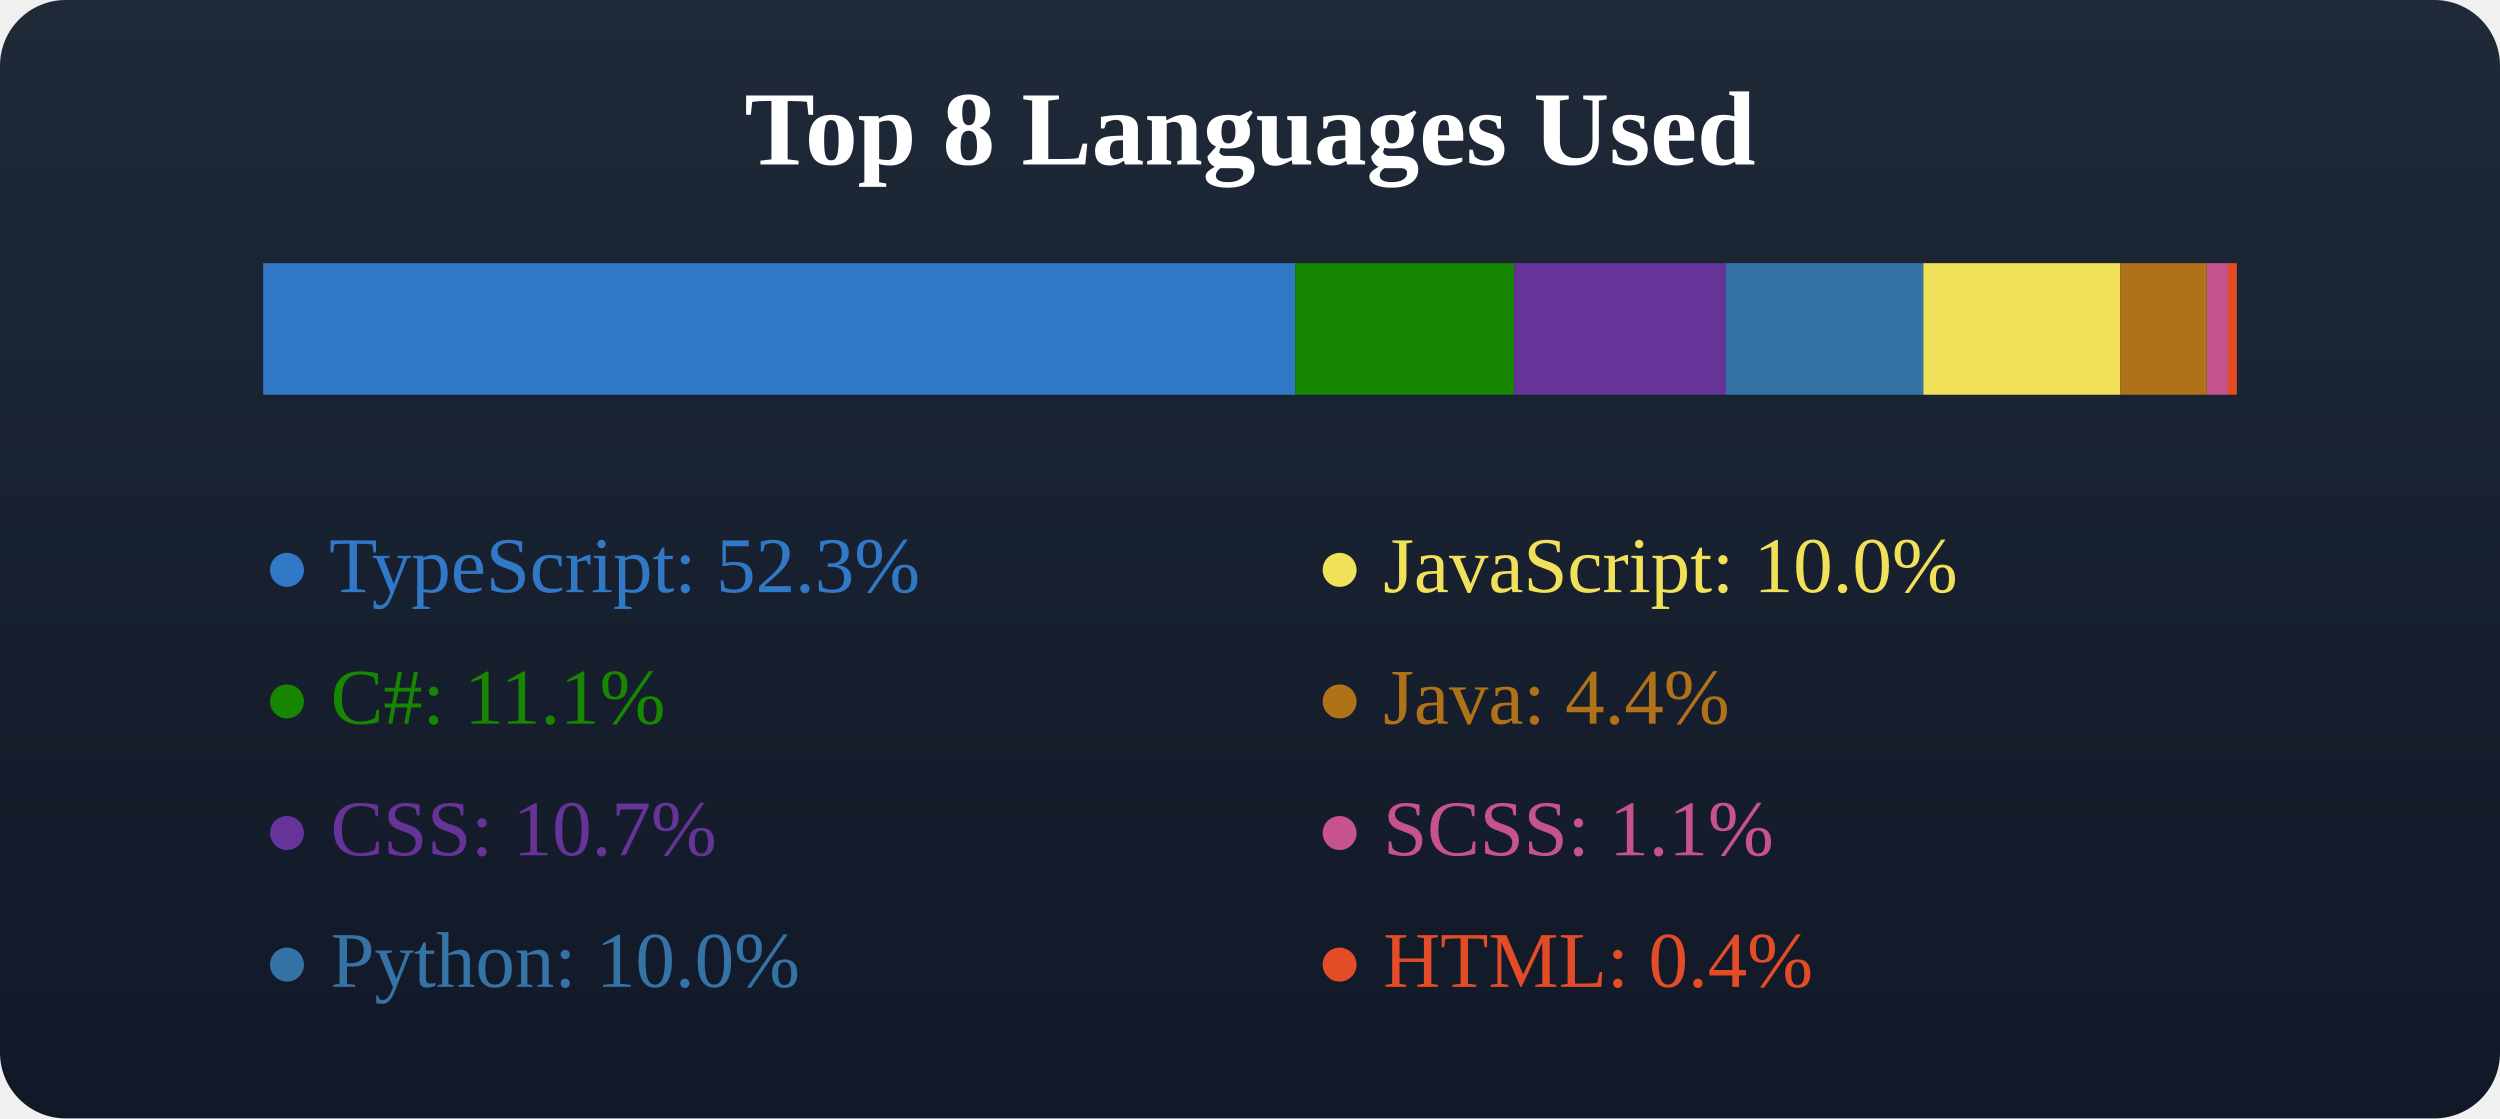
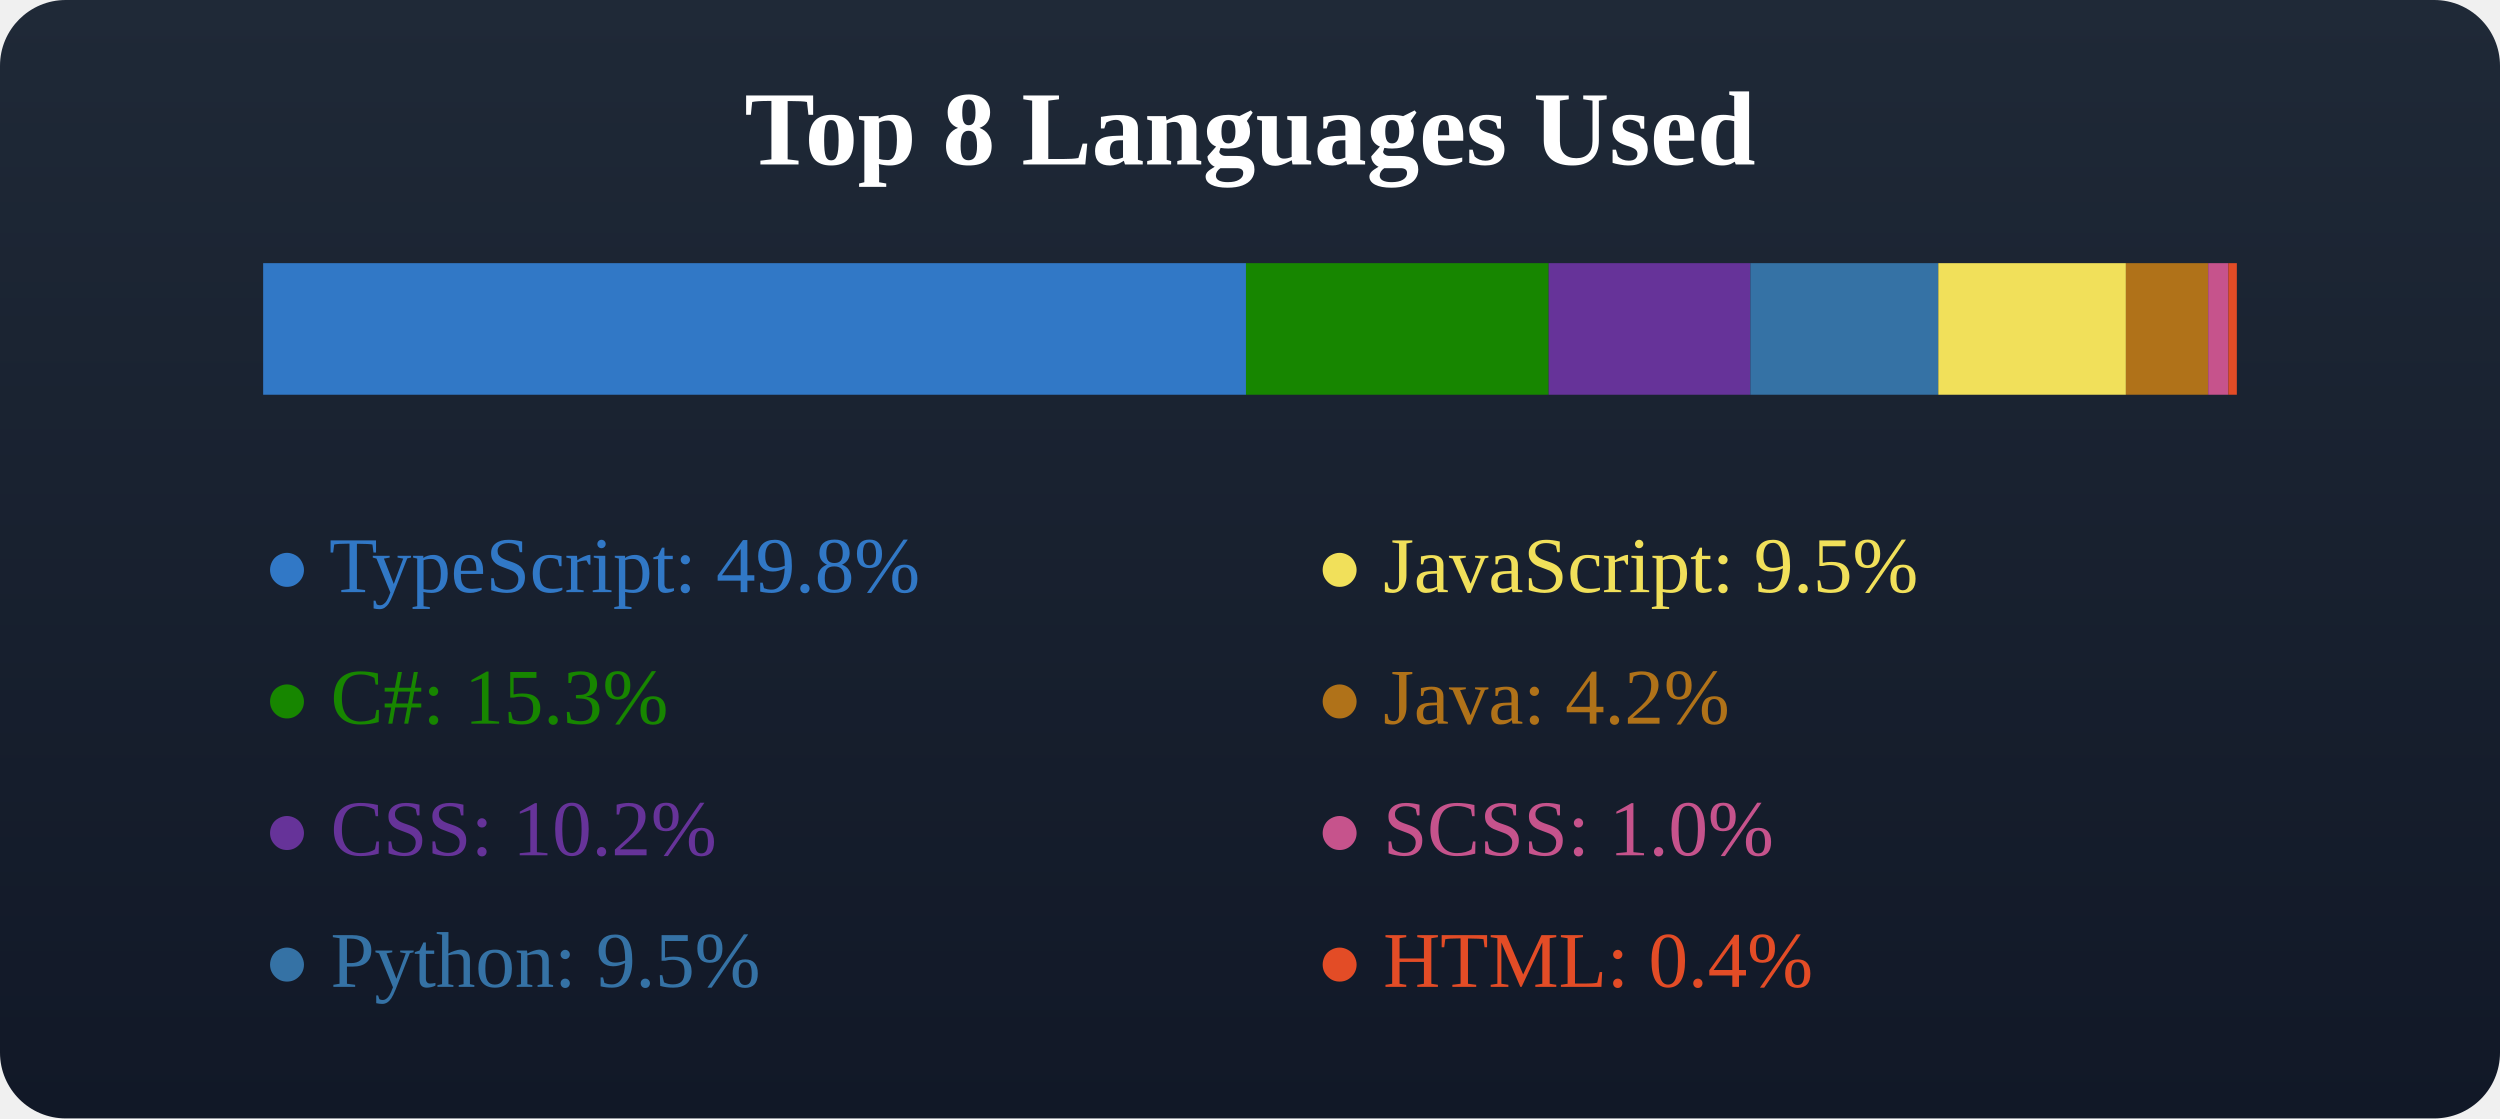
<svg xmlns="http://www.w3.org/2000/svg" width="380" height="170">
  <defs>
    <linearGradient id="bgGradient" x1="0" y1="0" x2="0" y2="1">
      <stop offset="0%" stop-color="#1f2937" />
      <stop offset="100%" stop-color="#111827" />
    </linearGradient>
  </defs>
  <rect x="0" y="0" width="380" height="170" fill="url(#bgGradient)" rx="10" />
  <text x="50%" y="25" text-anchor="middle" fill="#fff" font-size="16" font-weight="600">Top 8 Languages Used</text>
  <g transform="translate(40, 40)">
-     <rect x="0" y="0" width="156.872" height="20" fill="#3178c6" />
-     <rect x="156.872" y="0" width="33.281" height="20" fill="#178600" />
-     <rect x="190.154" y="0" width="32.199" height="20" fill="#663399" />
-     <rect x="222.353" y="0" width="29.996" height="20" fill="#3572A5" />
-     <rect x="252.349" y="0" width="29.943" height="20" fill="#f1e05a" />
-     <rect x="282.292" y="0" width="13.135" height="20" fill="#b07219" />
-     <rect x="295.427" y="0" width="3.223" height="20" fill="#c6538c" />
-     <rect x="298.65" y="0" width="1.35" height="20" fill="#e34c26" />
+     <rect x="0" y="0" width="149.387" height="20" fill="#3178c6" />
+     <rect x="149.387" y="0" width="46.008" height="20" fill="#178600" />
+     <rect x="195.395" y="0" width="30.663" height="20" fill="#663399" />
+     <rect x="226.058" y="0" width="28.565" height="20" fill="#3572A5" />
+     <rect x="254.622" y="0" width="28.515" height="20" fill="#f1e05a" />
+     <rect x="283.137" y="0" width="12.508" height="20" fill="#b07219" />
+     <rect x="295.645" y="0" width="3.069" height="20" fill="#c6538c" />
+     <rect x="298.715" y="0" width="1.285" height="20" fill="#e34c26" />
  </g>
  <g transform="translate(40, 70)">
-     <text x="0" y="20" fill="#3178c6">● TypeScript: 52.3%</text>
-     <text x="0" y="40" fill="#178600">● C#: 11.1%</text>
-     <text x="0" y="60" fill="#663399">● CSS: 10.7%</text>
-     <text x="0" y="80" fill="#3572A5">● Python: 10.0%</text>
+     <text x="0" y="20" fill="#3178c6">● TypeScript: 49.8%</text>
+     <text x="0" y="40" fill="#178600">● C#: 15.3%</text>
+     <text x="0" y="60" fill="#663399">● CSS: 10.2%</text>
+     <text x="0" y="80" fill="#3572A5">● Python: 9.5%</text>
  </g>
  <g transform="translate(40, 70)">
-     <text x="160" y="20" fill="#f1e05a">● JavaScript: 10.0%</text>
-     <text x="160" y="40" fill="#b07219">● Java: 4.4%</text>
-     <text x="160" y="60" fill="#c6538c">● SCSS: 1.1%</text>
+     <text x="160" y="20" fill="#f1e05a">● JavaScript: 9.5%</text>
+     <text x="160" y="40" fill="#b07219">● Java: 4.2%</text>
+     <text x="160" y="60" fill="#c6538c">● SCSS: 1.0%</text>
    <text x="160" y="80" fill="#e34c26">● HTML: 0.4%</text>
  </g>
</svg>
